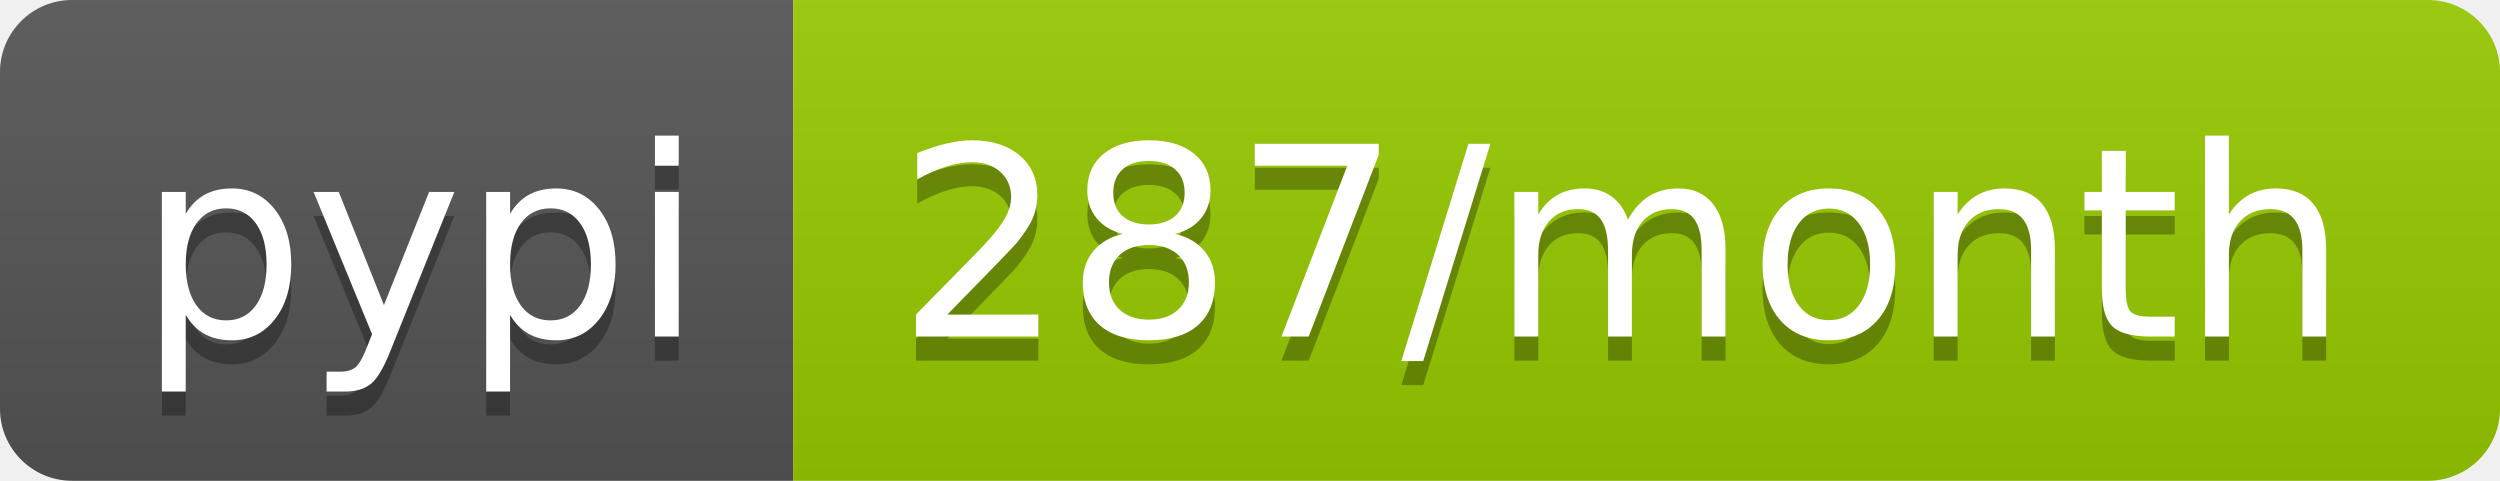
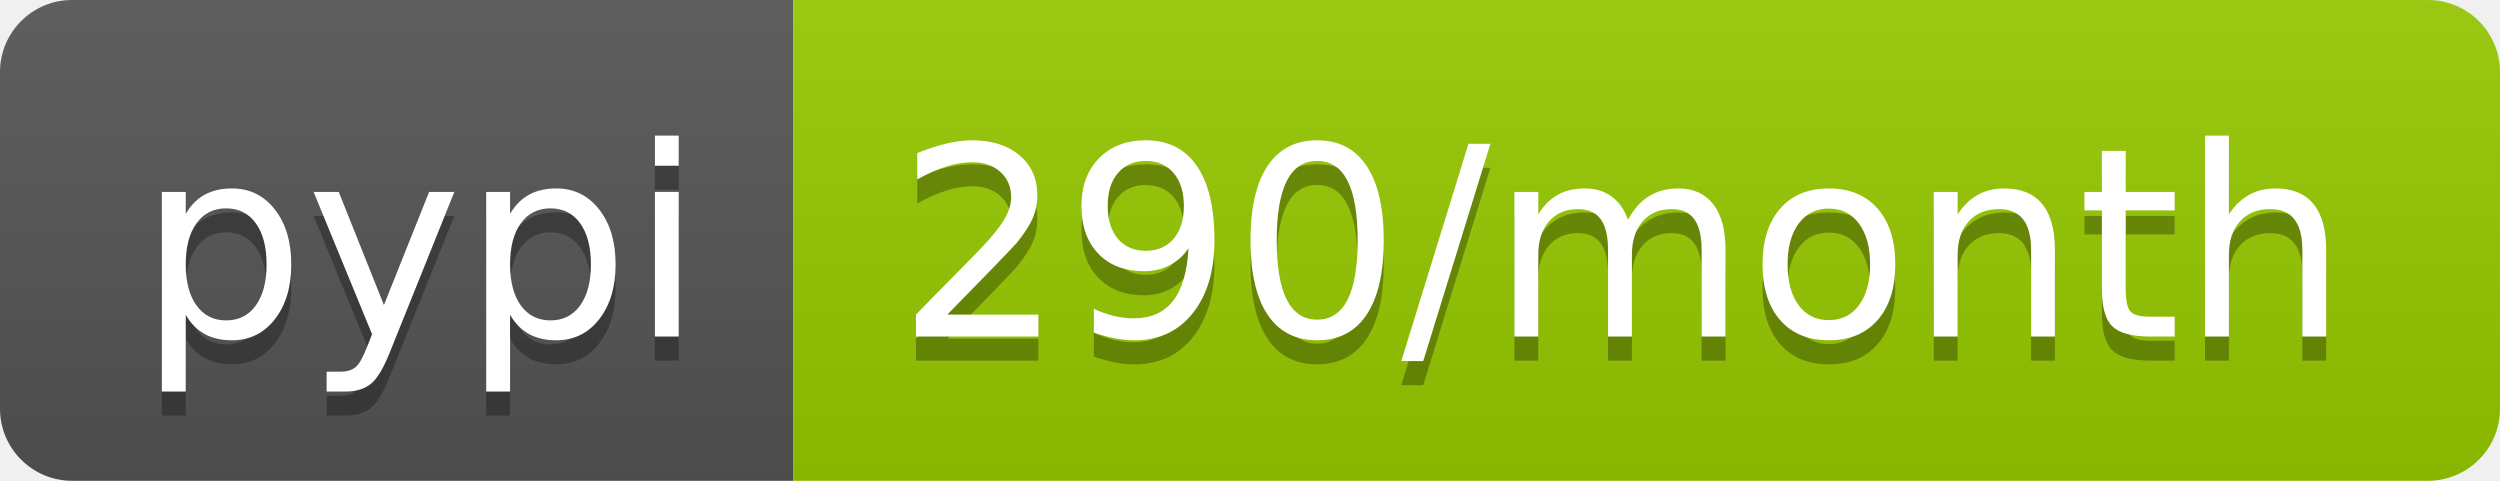
- <svg xmlns="http://www.w3.org/2000/svg" width="104" height="20" role="img" aria-label="pypi: 287/month">
+ <svg xmlns="http://www.w3.org/2000/svg" width="104" height="20" role="img" aria-label="pypi: 290/month">
  <linearGradient id="s" x2="0" y2="100%">
    <stop offset="0" stop-color="#bbb" stop-opacity=".1" />
    <stop offset="1" stop-opacity=".1" />
  </linearGradient>
  <clipPath id="r">
    <rect width="104" height="20" rx="3" fill="#fff" />
  </clipPath>
  <g clip-path="url(#r)">
    <rect width="33" height="20" fill="#555" />
    <rect x="33" width="71" height="20" fill="#97ca00" />
    <rect width="104" height="20" fill="url(#s)" />
  </g>
  <g fill="#fff" text-anchor="middle" font-family="Verdana,Geneva,DejaVu Sans,sans-serif" text-rendering="geometricPrecision" font-size="110">
    <text aria-hidden="true" x="175" y="150" fill="#010101" fill-opacity=".3" transform="scale(.1)" textLength="230">pypi</text>
    <text x="175" y="140" transform="scale(.1)" fill="#fff" textLength="230">pypi</text>
-     <text aria-hidden="true" x="675" y="150" fill="#010101" fill-opacity=".3" transform="scale(.1)" textLength="610">287/month</text>
-     <text x="675" y="140" transform="scale(.1)" fill="#fff" textLength="610">287/month</text>
+     <text aria-hidden="true" x="675" y="150" fill="#010101" fill-opacity=".3" transform="scale(.1)" textLength="610">290/month</text>
+     <text x="675" y="140" transform="scale(.1)" fill="#fff" textLength="610">290/month</text>
  </g>
</svg>
